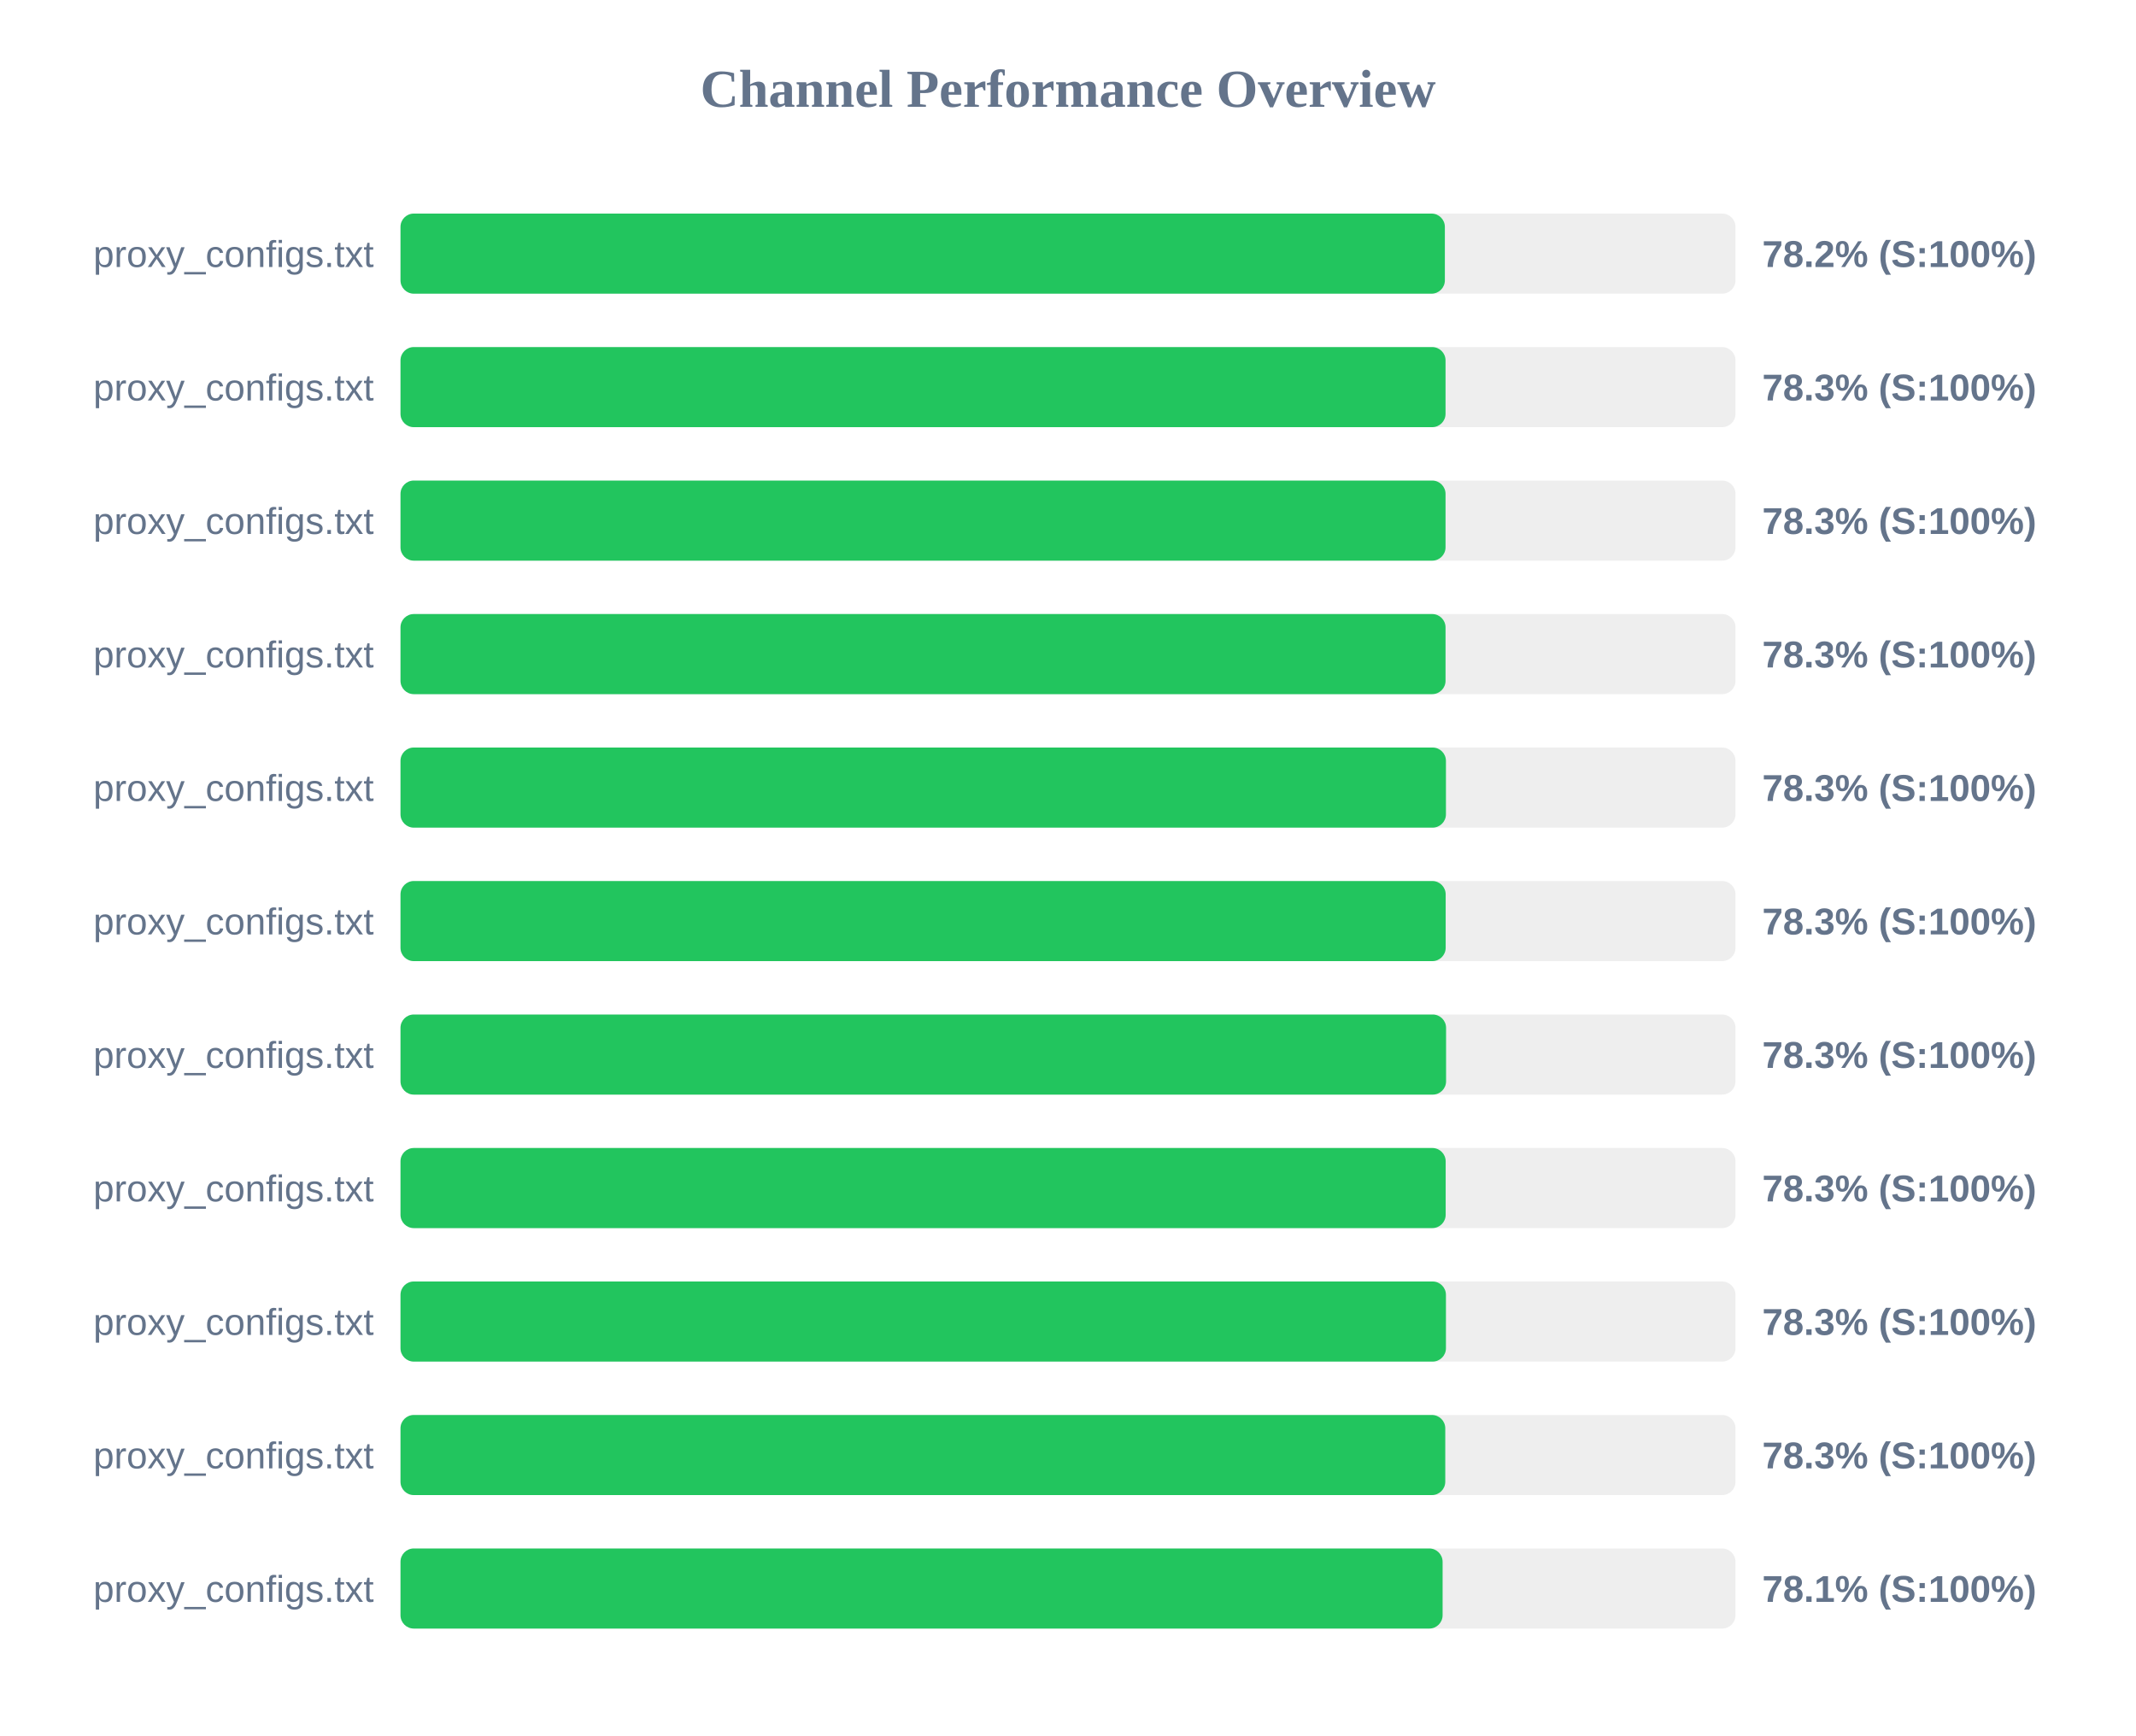
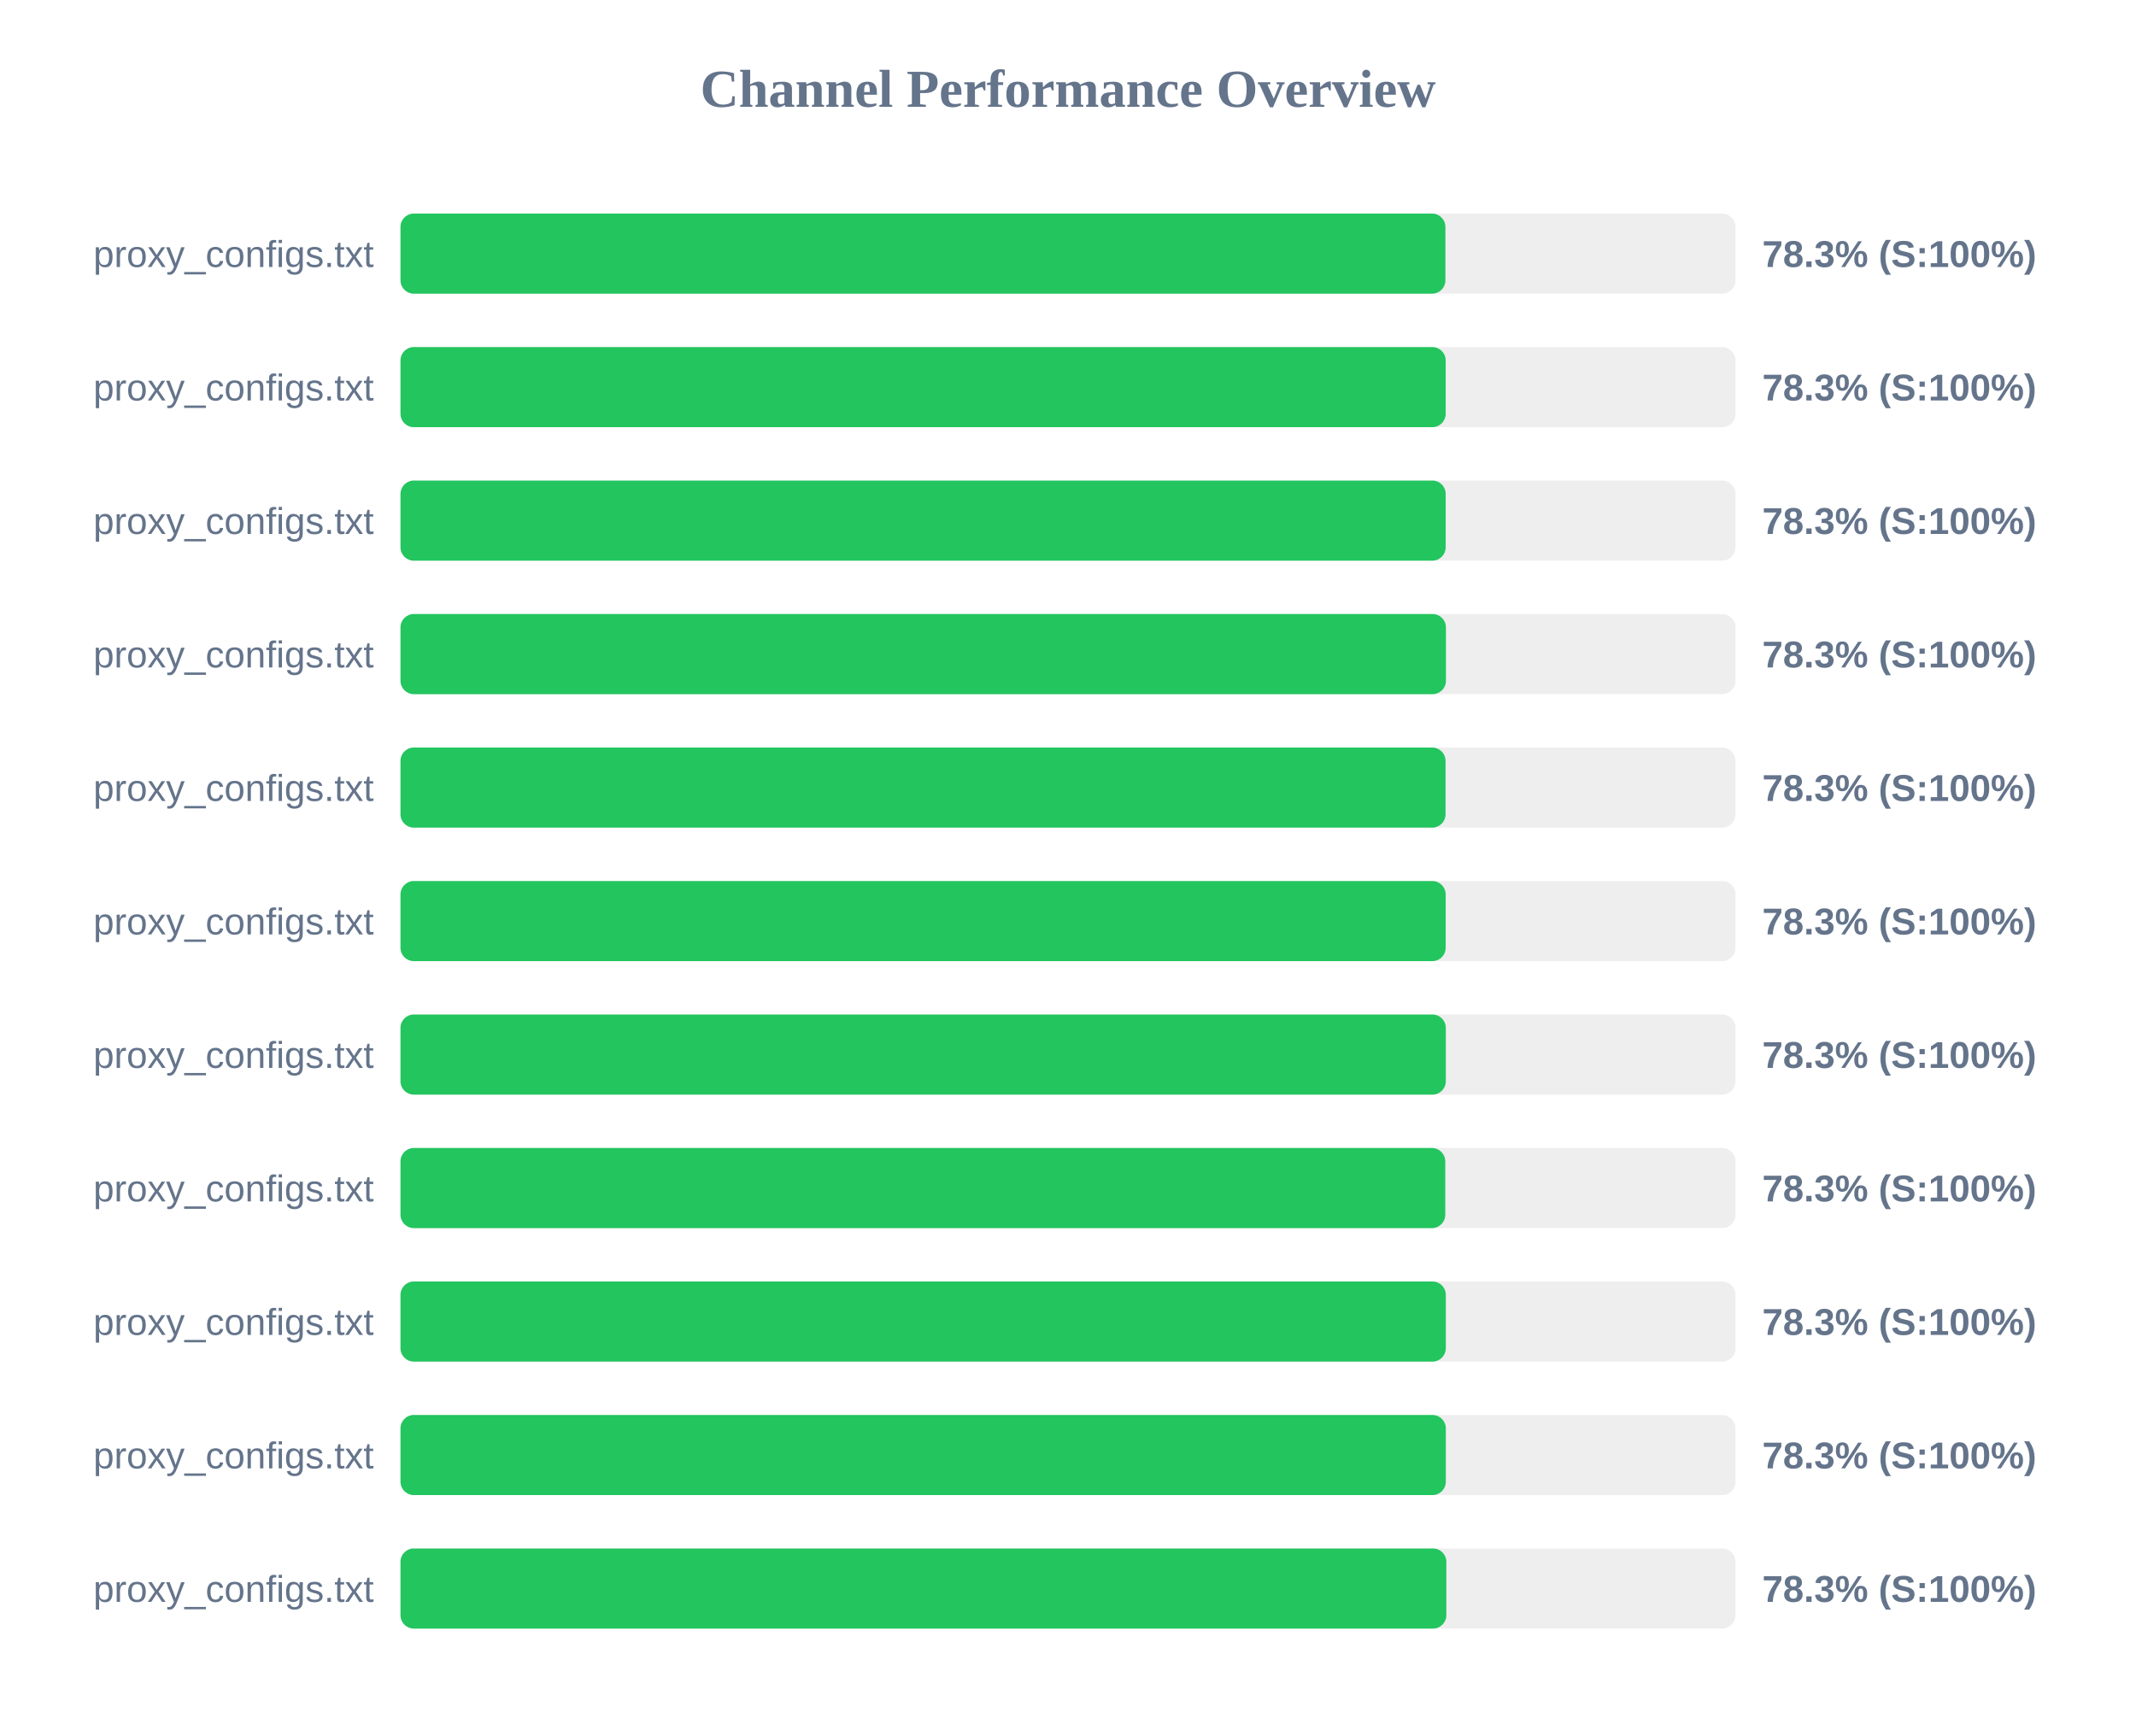
<svg xmlns="http://www.w3.org/2000/svg" width="800" height="650" version="1.1">
  <style>
        .row { font: 14px Arial; fill: #64748b; }
        .score { font: bold 14px Arial; fill: #64748b; }
    </style>
  <text x="400" y="40" text-anchor="middle" font-size="20px" font-weight="bold" fill="#64748b">Channel Performance Overview</text>
  <rect x="150" y="80" width="500" height="30" fill="#eee" rx="5" />
-   <rect x="150" y="80" width="391.15" height="30" fill="#22c55e" rx="5" />
+   <rect x="150" y="80" width="391.35" height="30" fill="#22c55e" rx="5" />
  <text x="140" y="100" text-anchor="end" class="row">proxy_configs.txt</text>
-   <text x="660" y="100" text-anchor="start" class="score">78.2% (S:100%)</text>
+   <text x="660" y="100" text-anchor="start" class="score">78.3% (S:100%)</text>
  <rect x="150" y="130" width="500" height="30" fill="#eee" rx="5" />
-   <rect x="150" y="130" width="391.4" height="30" fill="#22c55e" rx="5" />
+   <rect x="150" y="130" width="391.45" height="30" fill="#22c55e" rx="5" />
  <text x="140" y="150" text-anchor="end" class="row">proxy_configs.txt</text>
  <text x="660" y="150" text-anchor="start" class="score">78.3% (S:100%)</text>
  <rect x="150" y="180" width="500" height="30" fill="#eee" rx="5" />
-   <rect x="150" y="180" width="391.4" height="30" fill="#22c55e" rx="5" />
+   <rect x="150" y="180" width="391.45" height="30" fill="#22c55e" rx="5" />
  <text x="140" y="200" text-anchor="end" class="row">proxy_configs.txt</text>
  <text x="660" y="200" text-anchor="start" class="score">78.3% (S:100%)</text>
  <rect x="150" y="230" width="500" height="30" fill="#eee" rx="5" />
-   <rect x="150" y="230" width="391.4" height="30" fill="#22c55e" rx="5" />
+   <rect x="150" y="230" width="391.55" height="30" fill="#22c55e" rx="5" />
  <text x="140" y="250" text-anchor="end" class="row">proxy_configs.txt</text>
  <text x="660" y="250" text-anchor="start" class="score">78.3% (S:100%)</text>
  <rect x="150" y="280" width="500" height="30" fill="#eee" rx="5" />
-   <rect x="150" y="280" width="391.55" height="30" fill="#22c55e" rx="5" />
+   <rect x="150" y="280" width="391.4" height="30" fill="#22c55e" rx="5" />
  <text x="140" y="300" text-anchor="end" class="row">proxy_configs.txt</text>
  <text x="660" y="300" text-anchor="start" class="score">78.3% (S:100%)</text>
  <rect x="150" y="330" width="500" height="30" fill="#eee" rx="5" />
  <rect x="150" y="330" width="391.45" height="30" fill="#22c55e" rx="5" />
  <text x="140" y="350" text-anchor="end" class="row">proxy_configs.txt</text>
  <text x="660" y="350" text-anchor="start" class="score">78.3% (S:100%)</text>
  <rect x="150" y="380" width="500" height="30" fill="#eee" rx="5" />
-   <rect x="150" y="380" width="391.6" height="30" fill="#22c55e" rx="5" />
+   <rect x="150" y="380" width="391.5" height="30" fill="#22c55e" rx="5" />
  <text x="140" y="400" text-anchor="end" class="row">proxy_configs.txt</text>
  <text x="660" y="400" text-anchor="start" class="score">78.3% (S:100%)</text>
  <rect x="150" y="430" width="500" height="30" fill="#eee" rx="5" />
-   <rect x="150" y="430" width="391.45" height="30" fill="#22c55e" rx="5" />
+   <rect x="150" y="430" width="391.3" height="30" fill="#22c55e" rx="5" />
  <text x="140" y="450" text-anchor="end" class="row">proxy_configs.txt</text>
  <text x="660" y="450" text-anchor="start" class="score">78.3% (S:100%)</text>
  <rect x="150" y="480" width="500" height="30" fill="#eee" rx="5" />
-   <rect x="150" y="480" width="391.55" height="30" fill="#22c55e" rx="5" />
+   <rect x="150" y="480" width="391.5" height="30" fill="#22c55e" rx="5" />
  <text x="140" y="500" text-anchor="end" class="row">proxy_configs.txt</text>
  <text x="660" y="500" text-anchor="start" class="score">78.3% (S:100%)</text>
  <rect x="150" y="530" width="500" height="30" fill="#eee" rx="5" />
-   <rect x="150" y="530" width="391.3" height="30" fill="#22c55e" rx="5" />
+   <rect x="150" y="530" width="391.5" height="30" fill="#22c55e" rx="5" />
  <text x="140" y="550" text-anchor="end" class="row">proxy_configs.txt</text>
  <text x="660" y="550" text-anchor="start" class="score">78.3% (S:100%)</text>
  <rect x="150" y="580" width="500" height="30" fill="#eee" rx="5" />
-   <rect x="150" y="580" width="390.3" height="30" fill="#22c55e" rx="5" />
+   <rect x="150" y="580" width="391.7" height="30" fill="#22c55e" rx="5" />
  <text x="140" y="600" text-anchor="end" class="row">proxy_configs.txt</text>
-   <text x="660" y="600" text-anchor="start" class="score">78.1% (S:100%)</text>
+   <text x="660" y="600" text-anchor="start" class="score">78.3% (S:100%)</text>
</svg>
